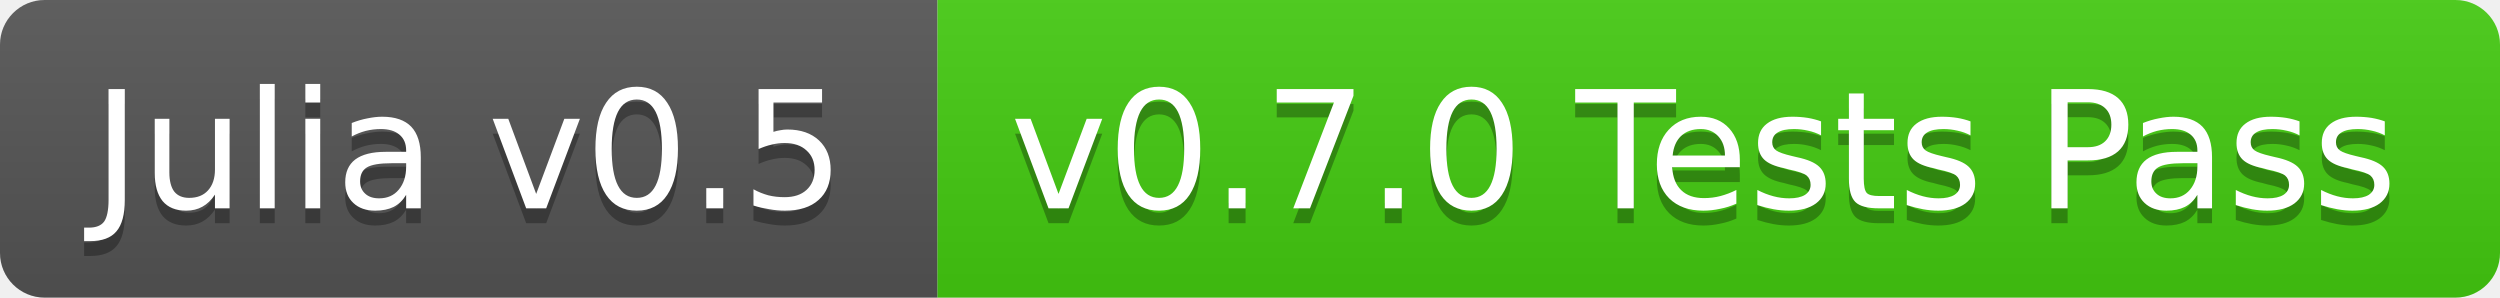
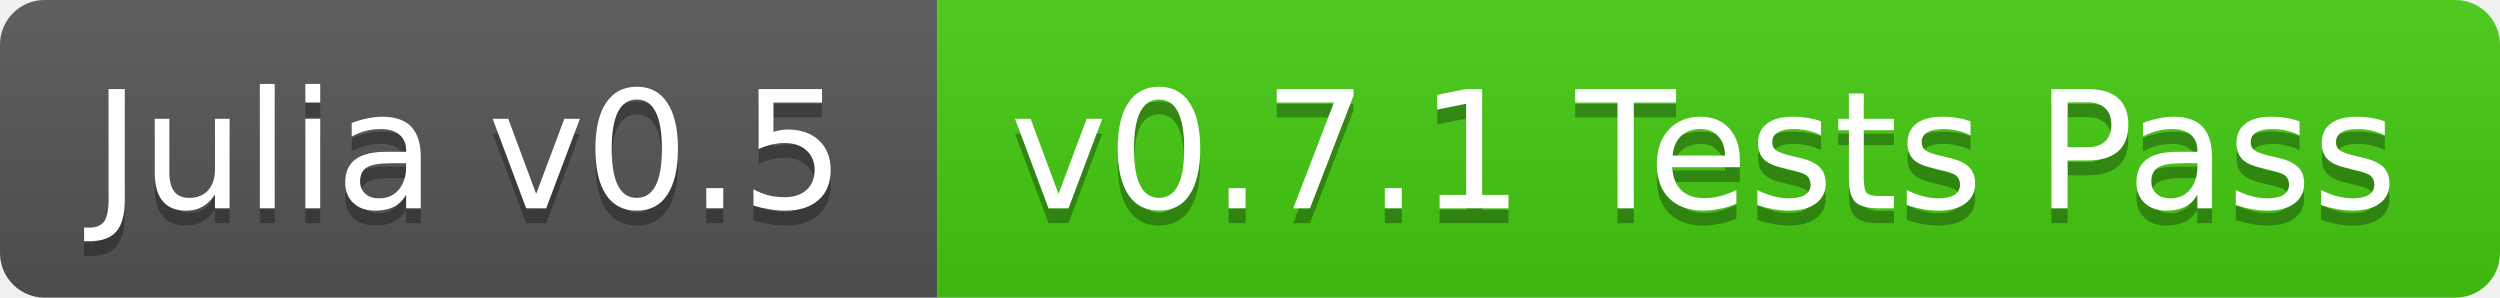
<svg xmlns="http://www.w3.org/2000/svg" width="168" height="20">
  <linearGradient id="b" x2="0" y2="100%">
    <stop offset="0" stop-color="#bbb" stop-opacity=".1" />
    <stop offset="1" stop-opacity=".1" />
  </linearGradient>
  <clipPath id="a">
    <rect width="168" height="20" rx="3" fill="#fff" />
  </clipPath>
  <g clip-path="url(#a)">
    <path fill="#555" d="M0 0h63v20H0z" />
    <path fill="#4c1" d="M63 0h105v20H63z" />
    <path fill="url(#b)" d="M0 0h168v20H0z" />
  </g>
  <g fill="#fff" text-anchor="middle" font-family="DejaVu Sans,Verdana,Geneva,sans-serif" font-size="11">
    <text x="31.5" y="15" fill="#010101" fill-opacity=".3">Julia v0.5</text>
    <text x="31.5" y="14">Julia v0.5</text>
-     <text x="114.5" y="15" fill="#010101" fill-opacity=".3">v0.7.0 Tests Pass</text>
-     <text x="114.5" y="14">v0.7.0 Tests Pass</text>
+     <text x="114.5" y="15" fill="#010101" fill-opacity=".3">v0.7.1 Tests Pass</text>
+     <text x="114.5" y="14">v0.7.1 Tests Pass</text>
  </g>
</svg>
